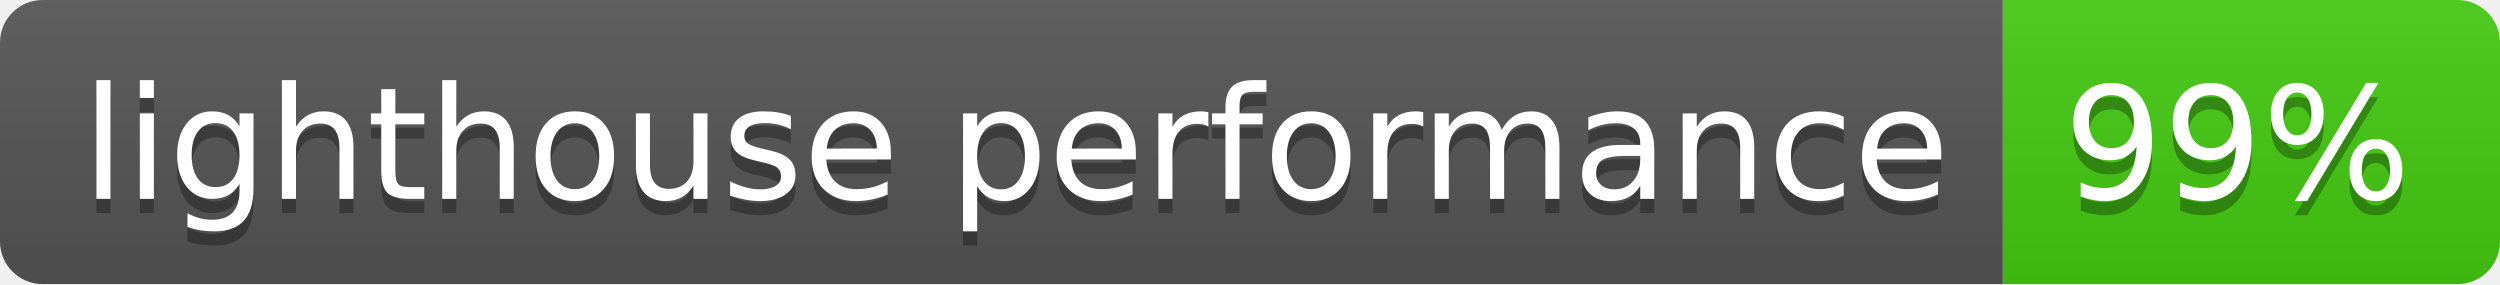
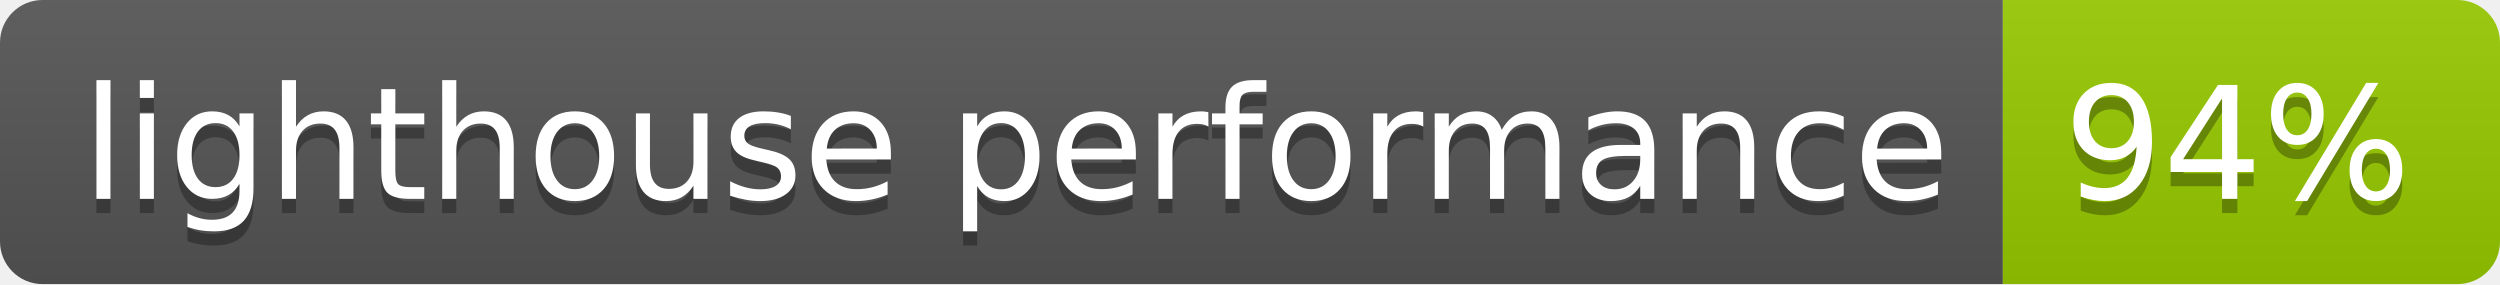
- <svg xmlns="http://www.w3.org/2000/svg" width="176" height="20" role="img" aria-label="lighthouse performance: 99%">
+ <svg xmlns="http://www.w3.org/2000/svg" width="176" height="20" role="img" aria-label="lighthouse performance: 94%">
  <linearGradient id="s" x2="0" y2="100%">
    <stop offset="0" stop-color="#bbb" stop-opacity=".1" />
    <stop offset="1" stop-opacity=".1" />
  </linearGradient>
  <clipPath id="r">
    <rect width="176" height="20" rx="3" fill="#fff" />
  </clipPath>
  <g clip-path="url(#r)">
    <rect width="141" height="20" fill="#555" />
-     <rect x="141" width="35" height="20" fill="#4c1" />
+     <rect x="141" width="35" height="20" fill="#97ca00" />
    <rect width="176" height="20" fill="url(#s)" />
  </g>
  <g fill="#fff" text-anchor="middle" font-family="Verdana,Geneva,DejaVu Sans,sans-serif" text-rendering="geometricPrecision" font-size="110">
    <text aria-hidden="true" x="715" y="150" fill="#010101" fill-opacity=".3" transform="scale(.1)" textLength="1310">lighthouse performance</text>
    <text x="715" y="140" transform="scale(.1)" fill="#fff" textLength="1310">lighthouse performance</text>
-     <text aria-hidden="true" x="1575" y="150" fill="#010101" fill-opacity=".3" transform="scale(.1)" textLength="250">99%</text>
-     <text x="1575" y="140" transform="scale(.1)" fill="#fff" textLength="250">99%</text>
+     <text aria-hidden="true" x="1575" y="150" fill="#010101" fill-opacity=".3" transform="scale(.1)" textLength="250">94%</text>
+     <text x="1575" y="140" transform="scale(.1)" fill="#fff" textLength="250">94%</text>
  </g>
</svg>
